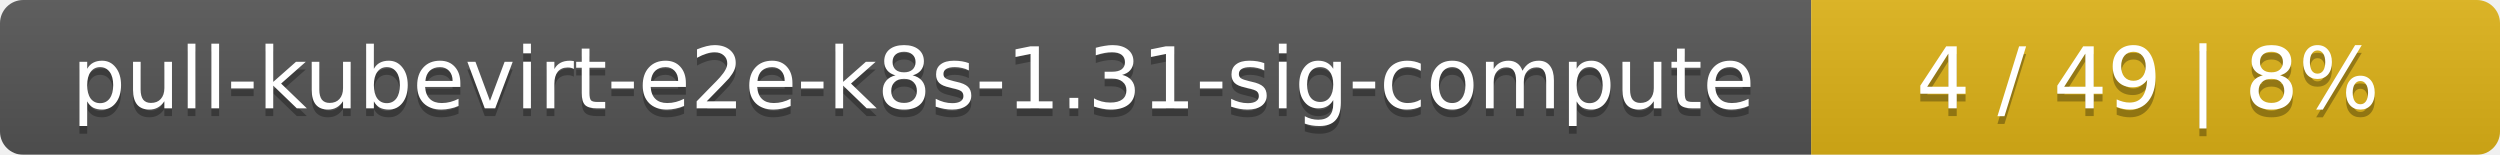
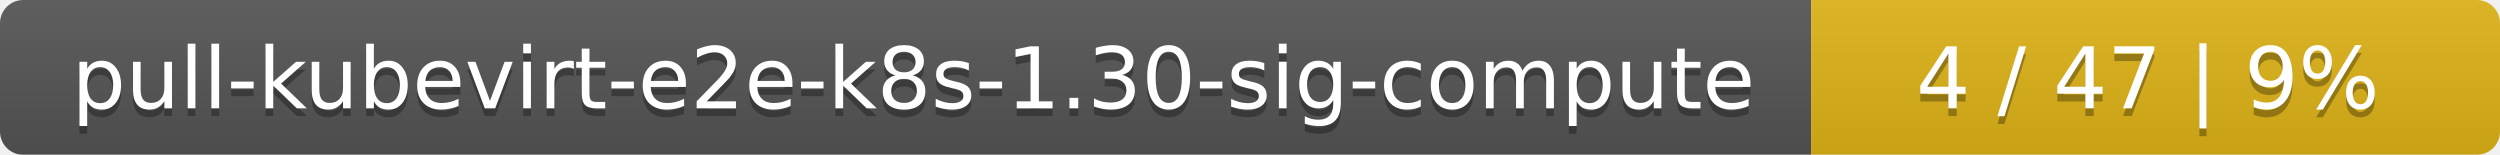
<svg xmlns="http://www.w3.org/2000/svg" width="323" height="20">
  <linearGradient id="smooth" x2="0" y2="100%">
    <stop offset="0" stop-color="#bbb" stop-opacity=".1" />
    <stop offset="1" stop-opacity=".1" />
  </linearGradient>
  <mask id="round">
    <rect width="323" height="20" rx="3" fill="#fff" />
  </mask>
  <g mask="url(#round)">
    <rect width="234" height="20" fill="#555" />
    <rect x="234" width="89" height="20" fill="#dfb317" />
    <rect width="323" height="20" fill="url(#smooth)" />
  </g>
  <g fill="#fff" text-anchor="middle" font-family="DejaVu Sans,Verdana,Geneva,sans-serif" font-size="11">
-     <text x="118" y="15" fill="#010101" fill-opacity=".3">pull-kubevirt-e2e-k8s-1.31-sig-compute</text>
-     <text x="118" y="14">pull-kubevirt-e2e-k8s-1.31-sig-compute</text>
-     <text x="277.5" y="15" fill="#010101" fill-opacity=".3">4 / 49    |    8%</text>
-     <text x="277.5" y="14">4 / 49    |    8%</text>
+     <text x="118" y="15" fill="#010101" fill-opacity=".3">pull-kubevirt-e2e-k8s-1.30-sig-compute</text>
+     <text x="118" y="14">pull-kubevirt-e2e-k8s-1.30-sig-compute</text>
+     <text x="277.5" y="15" fill="#010101" fill-opacity=".3">4 / 47    |    9%</text>
+     <text x="277.5" y="14">4 / 47    |    9%</text>
  </g>
</svg>
